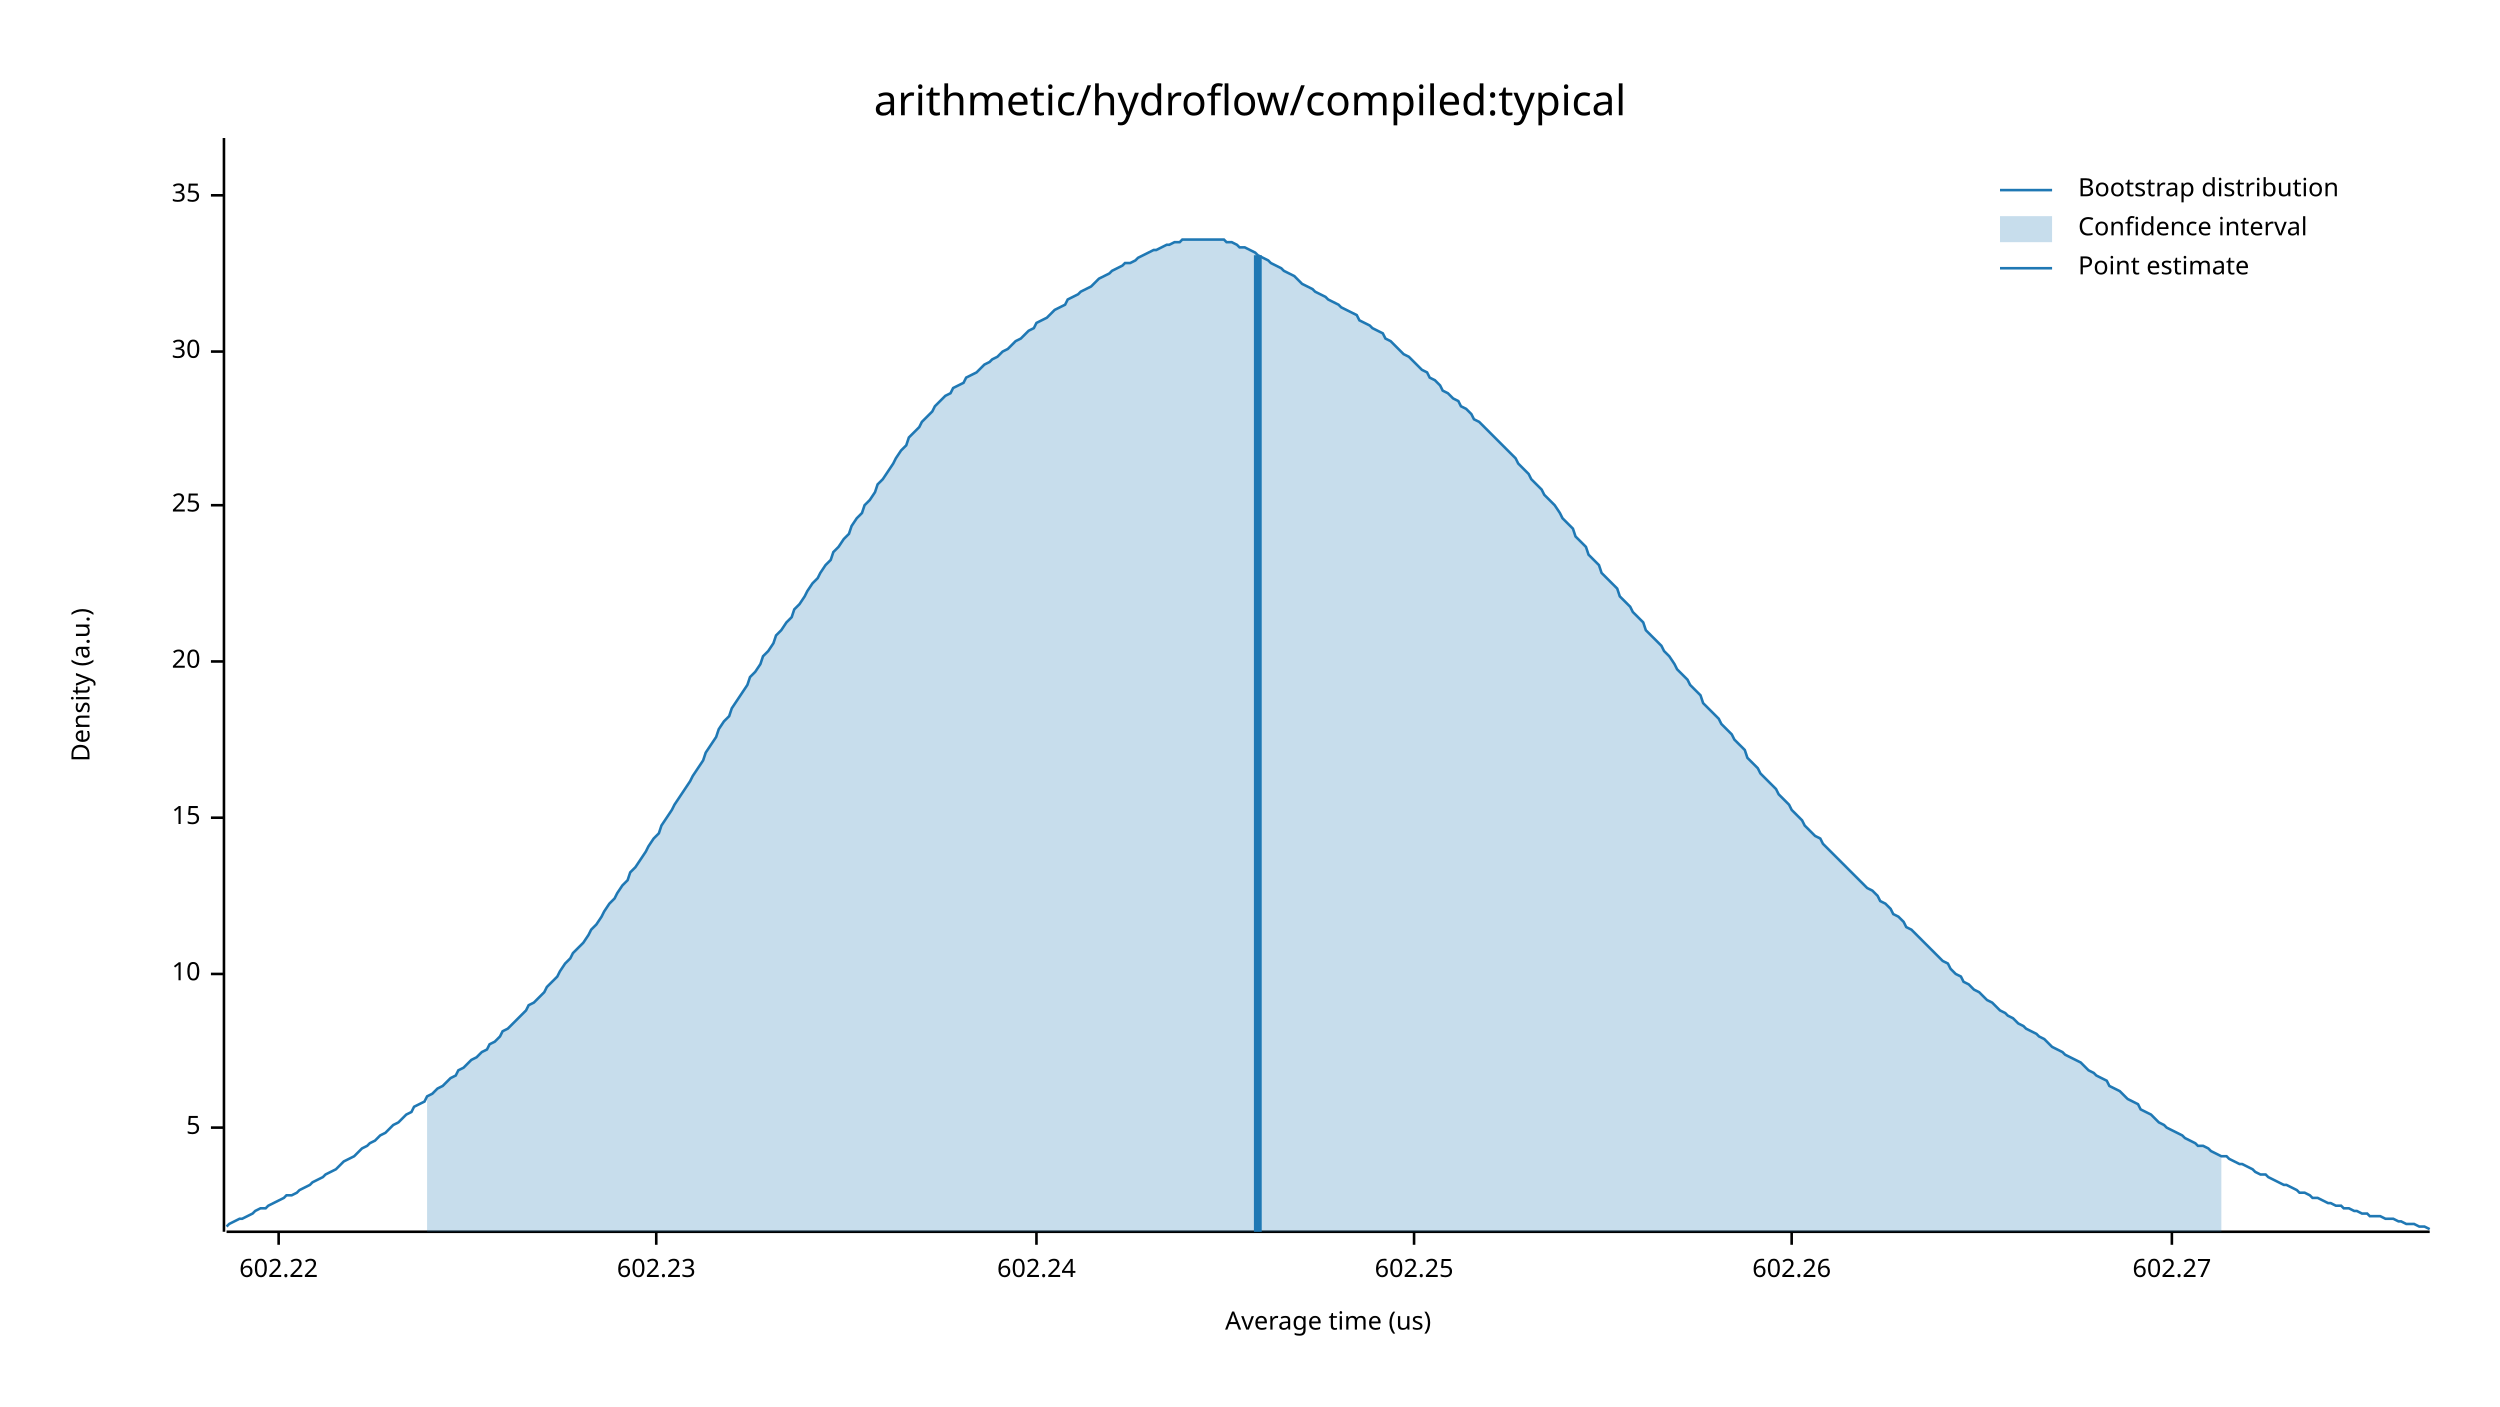
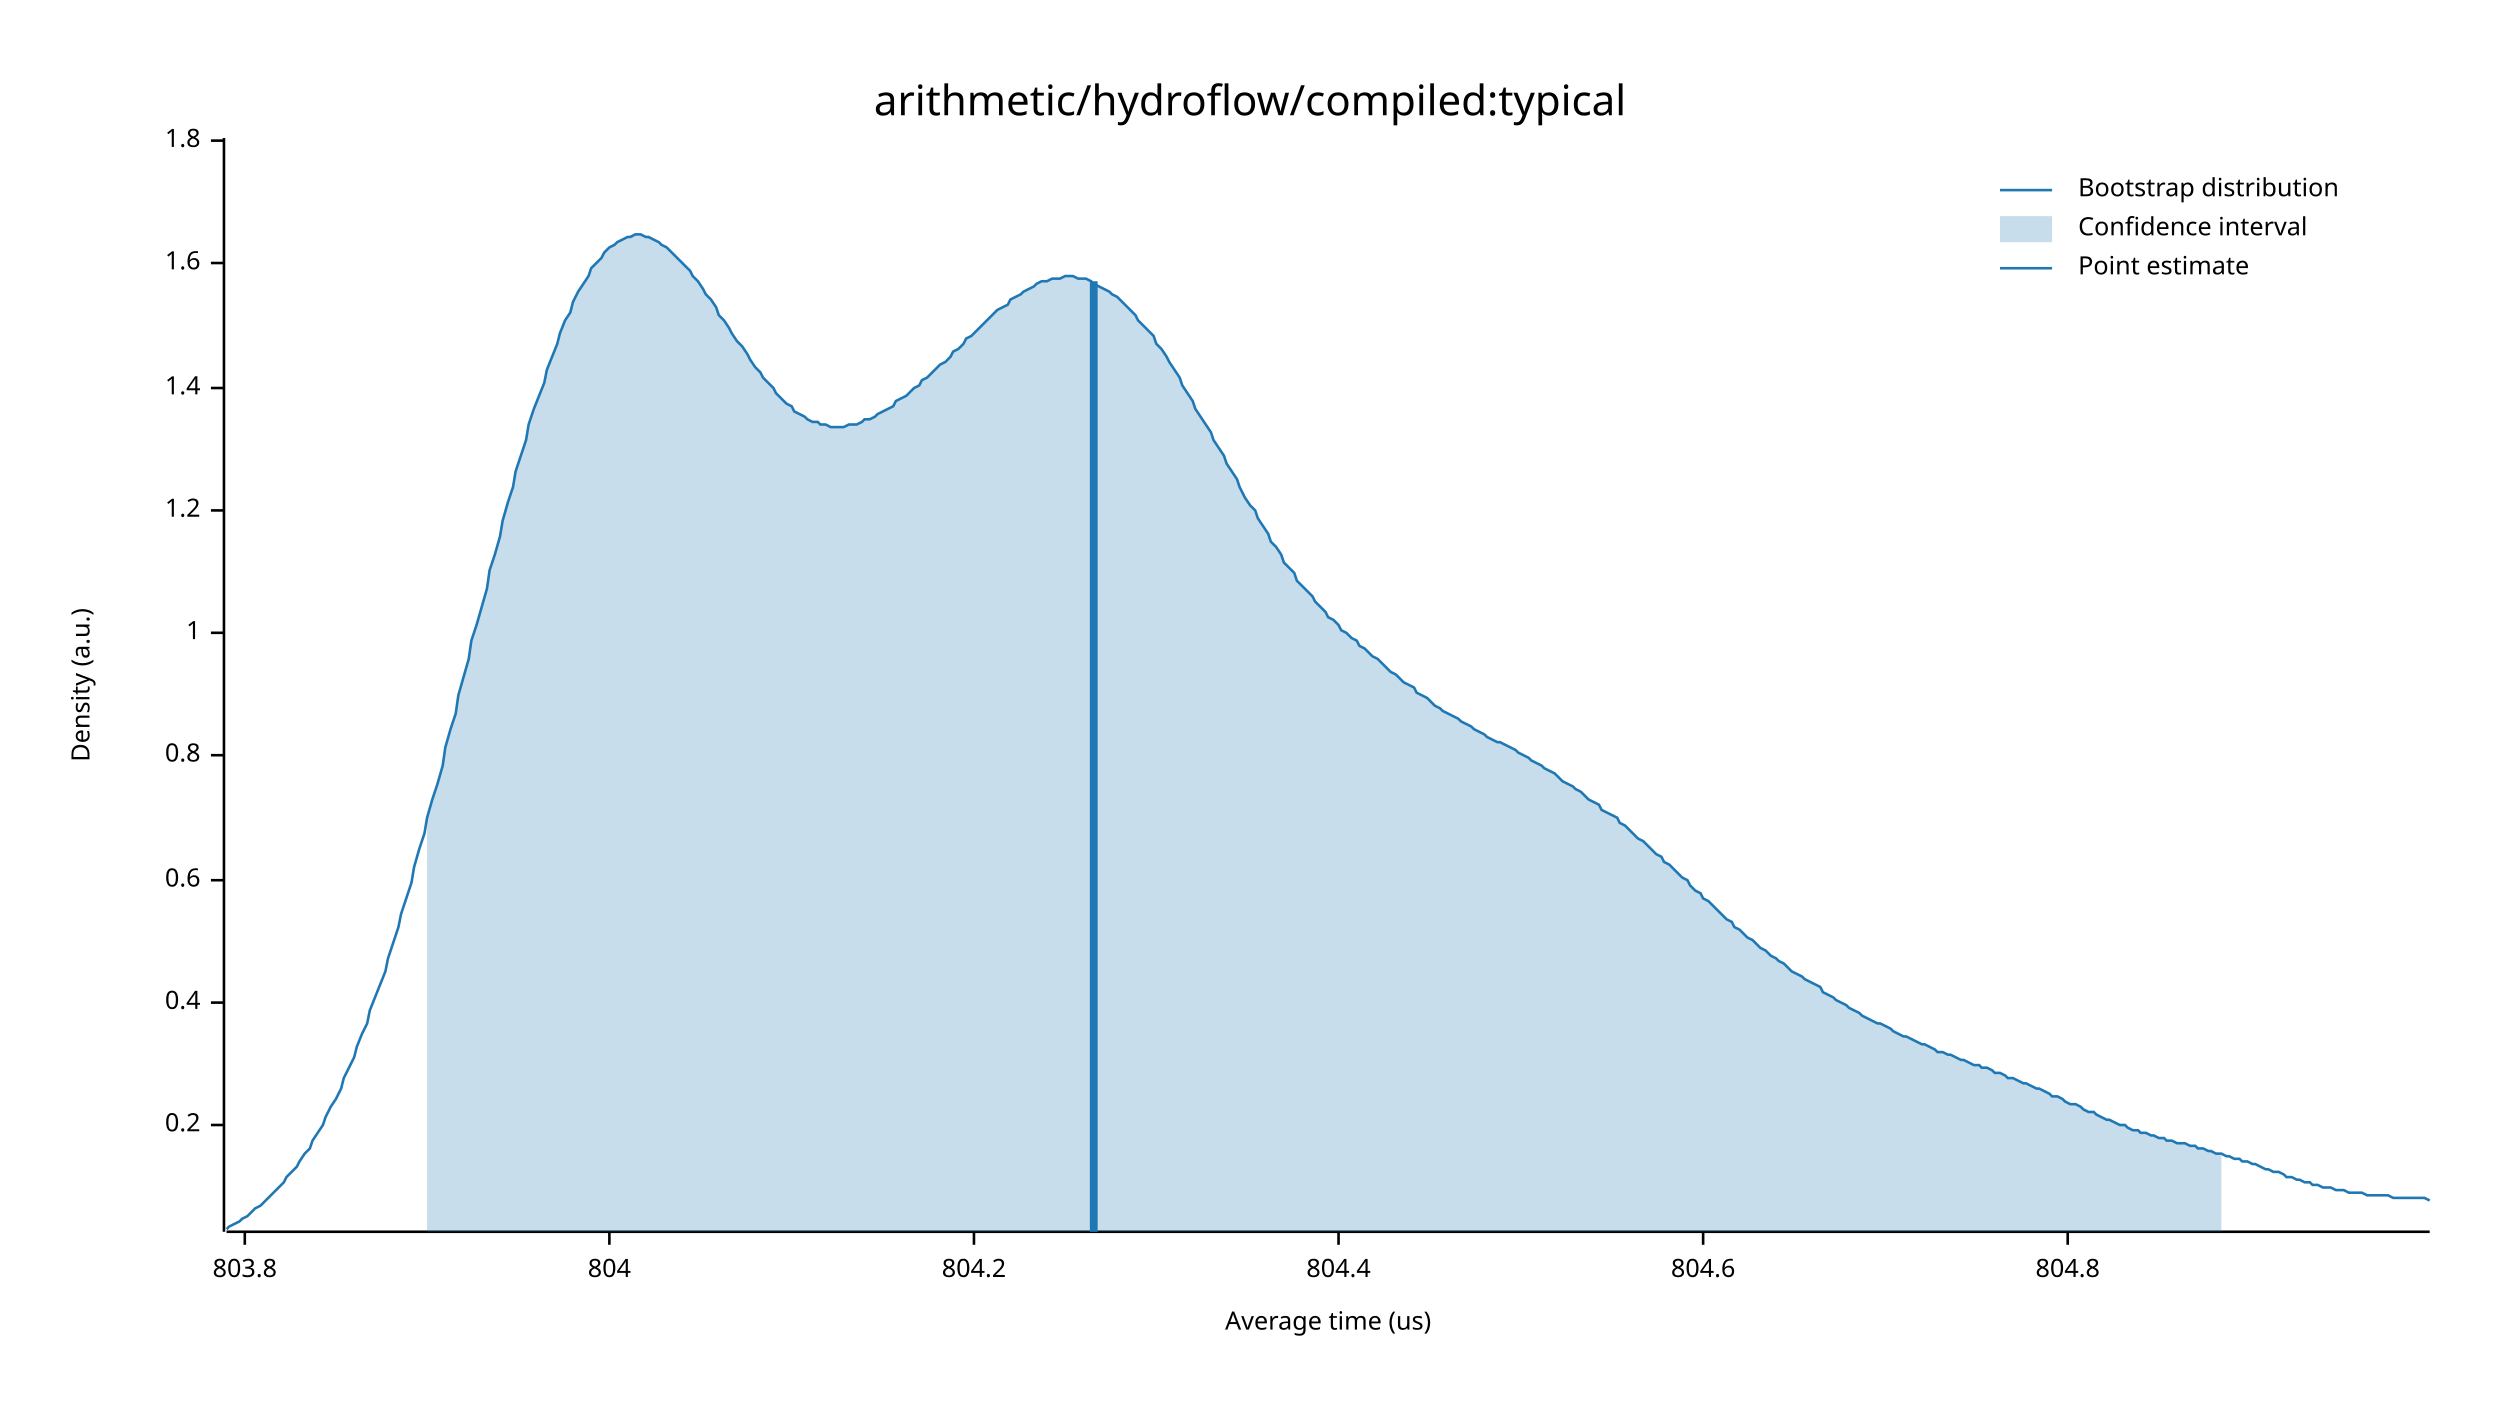
<svg xmlns="http://www.w3.org/2000/svg" width="960" height="540" viewBox="0 0 960 540">
  <text x="480" y="32" dy="0.76em" text-anchor="middle" font-family="sans-serif" font-size="16.129" opacity="1" fill="#000000">
arithmetic/hydroflow/compiled:typical
</text>
  <text x="27" y="263" dy="0.76em" text-anchor="middle" font-family="sans-serif" font-size="9.677" opacity="1" fill="#000000" transform="rotate(270, 27, 263)">
Density (a.u.)
</text>
  <text x="510" y="513" dy="-0.5ex" text-anchor="middle" font-family="sans-serif" font-size="9.677" opacity="1" fill="#000000">
Average time (us)
</text>
  <polyline fill="none" opacity="1" stroke="#000000" stroke-width="1" points="86,53 86,473 " />
-   <text x="77" y="433" dy="0.5ex" text-anchor="end" font-family="sans-serif" font-size="9.677" opacity="1" fill="#000000">
- 5
+   <text x="77" y="432" dy="0.5ex" text-anchor="end" font-family="sans-serif" font-size="9.677" opacity="1" fill="#000000">
+ 0.2
</text>
-   <polyline fill="none" opacity="1" stroke="#000000" stroke-width="1" points="81,433 86,433 " />
-   <text x="77" y="374" dy="0.5ex" text-anchor="end" font-family="sans-serif" font-size="9.677" opacity="1" fill="#000000">
- 10
+   <polyline fill="none" opacity="1" stroke="#000000" stroke-width="1" points="81,432 86,432 " />
+   <text x="77" y="385" dy="0.5ex" text-anchor="end" font-family="sans-serif" font-size="9.677" opacity="1" fill="#000000">
+ 0.4
</text>
-   <polyline fill="none" opacity="1" stroke="#000000" stroke-width="1" points="81,374 86,374 " />
-   <text x="77" y="314" dy="0.5ex" text-anchor="end" font-family="sans-serif" font-size="9.677" opacity="1" fill="#000000">
- 15
+   <polyline fill="none" opacity="1" stroke="#000000" stroke-width="1" points="81,385 86,385 " />
+   <text x="77" y="338" dy="0.5ex" text-anchor="end" font-family="sans-serif" font-size="9.677" opacity="1" fill="#000000">
+ 0.6
</text>
-   <polyline fill="none" opacity="1" stroke="#000000" stroke-width="1" points="81,314 86,314 " />
-   <text x="77" y="254" dy="0.5ex" text-anchor="end" font-family="sans-serif" font-size="9.677" opacity="1" fill="#000000">
- 20
+   <polyline fill="none" opacity="1" stroke="#000000" stroke-width="1" points="81,338 86,338 " />
+   <text x="77" y="290" dy="0.5ex" text-anchor="end" font-family="sans-serif" font-size="9.677" opacity="1" fill="#000000">
+ 0.8
</text>
-   <polyline fill="none" opacity="1" stroke="#000000" stroke-width="1" points="81,254 86,254 " />
-   <text x="77" y="194" dy="0.5ex" text-anchor="end" font-family="sans-serif" font-size="9.677" opacity="1" fill="#000000">
- 25
+   <polyline fill="none" opacity="1" stroke="#000000" stroke-width="1" points="81,290 86,290 " />
+   <text x="77" y="243" dy="0.5ex" text-anchor="end" font-family="sans-serif" font-size="9.677" opacity="1" fill="#000000">
+ 1
</text>
-   <polyline fill="none" opacity="1" stroke="#000000" stroke-width="1" points="81,194 86,194 " />
-   <text x="77" y="135" dy="0.5ex" text-anchor="end" font-family="sans-serif" font-size="9.677" opacity="1" fill="#000000">
- 30
+   <polyline fill="none" opacity="1" stroke="#000000" stroke-width="1" points="81,243 86,243 " />
+   <text x="77" y="196" dy="0.5ex" text-anchor="end" font-family="sans-serif" font-size="9.677" opacity="1" fill="#000000">
+ 1.2
</text>
-   <polyline fill="none" opacity="1" stroke="#000000" stroke-width="1" points="81,135 86,135 " />
-   <text x="77" y="75" dy="0.5ex" text-anchor="end" font-family="sans-serif" font-size="9.677" opacity="1" fill="#000000">
- 35
+   <polyline fill="none" opacity="1" stroke="#000000" stroke-width="1" points="81,196 86,196 " />
+   <text x="77" y="149" dy="0.5ex" text-anchor="end" font-family="sans-serif" font-size="9.677" opacity="1" fill="#000000">
+ 1.4
</text>
-   <polyline fill="none" opacity="1" stroke="#000000" stroke-width="1" points="81,75 86,75 " />
+   <polyline fill="none" opacity="1" stroke="#000000" stroke-width="1" points="81,149 86,149 " />
+   <text x="77" y="101" dy="0.5ex" text-anchor="end" font-family="sans-serif" font-size="9.677" opacity="1" fill="#000000">
+ 1.6
+ </text>
+   <polyline fill="none" opacity="1" stroke="#000000" stroke-width="1" points="81,101 86,101 " />
+   <text x="77" y="54" dy="0.5ex" text-anchor="end" font-family="sans-serif" font-size="9.677" opacity="1" fill="#000000">
+ 1.8
+ </text>
+   <polyline fill="none" opacity="1" stroke="#000000" stroke-width="1" points="81,54 86,54 " />
  <polyline fill="none" opacity="1" stroke="#000000" stroke-width="1" points="87,473 933,473 " />
-   <text x="107" y="483" dy="0.76em" text-anchor="middle" font-family="sans-serif" font-size="9.677" opacity="1" fill="#000000">
- 602.22
+   <text x="94" y="483" dy="0.76em" text-anchor="middle" font-family="sans-serif" font-size="9.677" opacity="1" fill="#000000">
+ 803.8
</text>
-   <polyline fill="none" opacity="1" stroke="#000000" stroke-width="1" points="107,473 107,478 " />
-   <text x="252" y="483" dy="0.76em" text-anchor="middle" font-family="sans-serif" font-size="9.677" opacity="1" fill="#000000">
- 602.23
+   <polyline fill="none" opacity="1" stroke="#000000" stroke-width="1" points="94,473 94,478 " />
+   <text x="234" y="483" dy="0.76em" text-anchor="middle" font-family="sans-serif" font-size="9.677" opacity="1" fill="#000000">
+ 804
</text>
-   <polyline fill="none" opacity="1" stroke="#000000" stroke-width="1" points="252,473 252,478 " />
-   <text x="398" y="483" dy="0.76em" text-anchor="middle" font-family="sans-serif" font-size="9.677" opacity="1" fill="#000000">
- 602.24
+   <polyline fill="none" opacity="1" stroke="#000000" stroke-width="1" points="234,473 234,478 " />
+   <text x="374" y="483" dy="0.76em" text-anchor="middle" font-family="sans-serif" font-size="9.677" opacity="1" fill="#000000">
+ 804.2
</text>
-   <polyline fill="none" opacity="1" stroke="#000000" stroke-width="1" points="398,473 398,478 " />
-   <text x="543" y="483" dy="0.76em" text-anchor="middle" font-family="sans-serif" font-size="9.677" opacity="1" fill="#000000">
- 602.25
+   <polyline fill="none" opacity="1" stroke="#000000" stroke-width="1" points="374,473 374,478 " />
+   <text x="514" y="483" dy="0.76em" text-anchor="middle" font-family="sans-serif" font-size="9.677" opacity="1" fill="#000000">
+ 804.4
</text>
-   <polyline fill="none" opacity="1" stroke="#000000" stroke-width="1" points="543,473 543,478 " />
-   <text x="688" y="483" dy="0.76em" text-anchor="middle" font-family="sans-serif" font-size="9.677" opacity="1" fill="#000000">
- 602.26
+   <polyline fill="none" opacity="1" stroke="#000000" stroke-width="1" points="514,473 514,478 " />
+   <text x="654" y="483" dy="0.76em" text-anchor="middle" font-family="sans-serif" font-size="9.677" opacity="1" fill="#000000">
+ 804.6
</text>
-   <polyline fill="none" opacity="1" stroke="#000000" stroke-width="1" points="688,473 688,478 " />
-   <text x="834" y="483" dy="0.76em" text-anchor="middle" font-family="sans-serif" font-size="9.677" opacity="1" fill="#000000">
- 602.27
+   <polyline fill="none" opacity="1" stroke="#000000" stroke-width="1" points="654,473 654,478 " />
+   <text x="794" y="483" dy="0.76em" text-anchor="middle" font-family="sans-serif" font-size="9.677" opacity="1" fill="#000000">
+ 804.8
</text>
-   <polyline fill="none" opacity="1" stroke="#000000" stroke-width="1" points="834,473 834,478 " />
-   <polyline fill="none" opacity="1" stroke="#1F78B4" stroke-width="1" points="87,471 88,470 90,469 92,468 93,468 95,467 97,466 98,465 100,464 102,464 103,463 105,462 107,461 109,460 110,459 112,459 114,458 115,457 117,456 119,455 120,454 122,453 124,452 125,451 127,450 129,449 131,447 132,446 134,445 136,444 137,443 139,441 141,440 142,439 144,438 146,436 148,435 149,434 151,432 153,431 154,430 156,428 158,427 159,425 161,424 163,423 164,421 166,420 168,418 170,417 171,416 173,414 175,413 176,411 178,410 180,408 181,407 183,406 185,404 187,403 188,401 190,400 192,398 193,396 195,395 197,393 198,392 200,390 202,388 203,386 205,385 207,383 209,381 210,379 212,377 214,375 215,373 217,370 219,368 220,366 222,364 224,362 226,359 227,357 229,355 231,352 232,350 234,347 236,345 237,343 239,340 241,338 242,335 244,333 246,330 248,327 249,325 251,322 253,320 254,317 256,314 258,311 259,309 261,306 263,303 265,300 266,298 268,295 270,292 271,289 273,286 275,283 276,280 278,277 280,275 281,272 283,269 285,266 287,263 288,260 290,258 292,255 293,252 295,250 297,247 298,244 300,242 302,239 304,237 305,234 307,232 309,229 310,227 312,224 314,222 315,220 317,217 319,215 320,212 322,210 324,207 326,205 327,202 329,199 331,197 332,194 334,192 336,189 337,186 339,184 341,181 343,178 344,176 346,173 348,171 349,168 351,166 353,164 354,162 356,160 358,158 359,156 361,154 363,152 365,151 366,149 368,148 370,147 371,145 373,144 375,143 376,142 378,140 380,139 381,138 383,137 385,135 387,134 388,133 390,131 392,130 393,129 395,127 397,126 398,124 400,123 402,122 404,120 405,119 407,118 409,117 410,115 412,114 414,113 415,112 417,111 419,110 420,109 422,107 424,106 426,105 427,104 429,103 431,102 432,101 434,101 436,100 437,99 439,98 441,97 443,96 444,96 446,95 448,94 449,94 451,93 453,93 454,92 456,92 458,92 459,92 461,92 463,92 465,92 466,92 468,92 470,92 471,93 473,93 475,94 476,95 478,95 480,96 482,97 483,98 485,99 487,100 488,101 490,102 492,103 493,104 495,105 497,106 498,107 500,109 502,110 504,111 505,112 507,113 509,114 510,115 512,116 514,117 515,118 517,119 519,120 521,121 522,123 524,124 526,125 527,126 529,127 531,128 532,130 534,131 536,133 537,134 539,136 541,137 543,139 544,140 546,142 548,143 549,145 551,146 553,148 554,150 556,151 558,153 560,154 561,156 563,157 565,159 566,161 568,162 570,164 571,165 573,167 575,169 576,170 578,172 580,174 582,176 583,178 585,180 587,182 588,184 590,186 592,188 593,190 595,192 597,194 599,197 600,199 602,201 604,203 605,206 607,208 609,210 610,213 612,215 614,217 615,220 617,222 619,224 621,226 622,229 624,231 626,233 627,235 629,237 631,239 632,242 634,244 636,246 638,248 639,250 641,252 643,255 644,257 646,259 648,261 649,263 651,265 653,267 654,270 656,272 658,274 660,276 661,278 663,280 665,282 666,284 668,286 670,288 671,291 673,293 675,295 676,297 678,299 680,301 682,303 683,305 685,307 687,309 688,311 690,313 692,315 693,317 695,319 697,321 699,322 700,324 702,326 704,328 705,329 707,331 709,333 710,334 712,336 714,338 715,339 717,341 719,342 721,344 722,346 724,347 726,349 727,351 729,352 731,354 732,356 734,357 736,359 738,361 739,362 741,364 743,366 744,367 746,369 748,370 749,372 751,374 753,375 754,377 756,378 758,380 760,381 761,382 763,384 765,385 766,386 768,388 770,389 771,390 773,391 775,393 777,394 778,395 780,396 782,397 783,398 785,399 787,401 788,402 790,403 792,404 793,405 795,406 797,407 799,408 800,409 802,411 804,412 805,413 807,414 809,415 810,417 812,418 814,419 816,421 817,422 819,423 821,424 822,426 824,427 826,428 827,429 829,431 831,432 832,433 834,434 836,435 838,436 839,437 841,438 843,439 844,440 846,440 848,441 849,442 851,443 853,444 855,444 856,445 858,446 860,447 861,447 863,448 865,449 866,450 868,451 870,451 871,452 873,453 875,454 877,455 878,455 880,456 882,457 883,458 885,458 887,459 888,460 890,460 892,461 894,462 895,462 897,463 899,463 900,464 902,464 904,465 905,465 907,466 909,466 910,467 912,467 914,467 916,468 917,468 919,468 921,469 922,469 924,470 926,470 927,470 929,471 931,471 933,472 " />
-   <polygon opacity="0.25" fill="#1F78B4" points="164,421 166,420 168,418 170,417 171,416 173,414 175,413 176,411 178,410 180,408 181,407 183,406 185,404 187,403 188,401 190,400 192,398 193,396 195,395 197,393 198,392 200,390 202,388 203,386 205,385 207,383 209,381 210,379 212,377 214,375 215,373 217,370 219,368 220,366 222,364 224,362 226,359 227,357 229,355 231,352 232,350 234,347 236,345 237,343 239,340 241,338 242,335 244,333 246,330 248,327 249,325 251,322 253,320 254,317 256,314 258,311 259,309 261,306 263,303 265,300 266,298 268,295 270,292 271,289 273,286 275,283 276,280 278,277 280,275 281,272 283,269 285,266 287,263 288,260 290,258 292,255 293,252 295,250 297,247 298,244 300,242 302,239 304,237 305,234 307,232 309,229 310,227 312,224 314,222 315,220 317,217 319,215 320,212 322,210 324,207 326,205 327,202 329,199 331,197 332,194 334,192 336,189 337,186 339,184 341,181 343,178 344,176 346,173 348,171 349,168 351,166 353,164 354,162 356,160 358,158 359,156 361,154 363,152 365,151 366,149 368,148 370,147 371,145 373,144 375,143 376,142 378,140 380,139 381,138 383,137 385,135 387,134 388,133 390,131 392,130 393,129 395,127 397,126 398,124 400,123 402,122 404,120 405,119 407,118 409,117 410,115 412,114 414,113 415,112 417,111 419,110 420,109 422,107 424,106 426,105 427,104 429,103 431,102 432,101 434,101 436,100 437,99 439,98 441,97 443,96 444,96 446,95 448,94 449,94 451,93 453,93 454,92 456,92 458,92 459,92 461,92 463,92 465,92 466,92 468,92 470,92 471,93 473,93 475,94 476,95 478,95 480,96 482,97 483,98 485,99 487,100 488,101 490,102 492,103 493,104 495,105 497,106 498,107 500,109 502,110 504,111 505,112 507,113 509,114 510,115 512,116 514,117 515,118 517,119 519,120 521,121 522,123 524,124 526,125 527,126 529,127 531,128 532,130 534,131 536,133 537,134 539,136 541,137 543,139 544,140 546,142 548,143 549,145 551,146 553,148 554,150 556,151 558,153 560,154 561,156 563,157 565,159 566,161 568,162 570,164 571,165 573,167 575,169 576,170 578,172 580,174 582,176 583,178 585,180 587,182 588,184 590,186 592,188 593,190 595,192 597,194 599,197 600,199 602,201 604,203 605,206 607,208 609,210 610,213 612,215 614,217 615,220 617,222 619,224 621,226 622,229 624,231 626,233 627,235 629,237 631,239 632,242 634,244 636,246 638,248 639,250 641,252 643,255 644,257 646,259 648,261 649,263 651,265 653,267 654,270 656,272 658,274 660,276 661,278 663,280 665,282 666,284 668,286 670,288 671,291 673,293 675,295 676,297 678,299 680,301 682,303 683,305 685,307 687,309 688,311 690,313 692,315 693,317 695,319 697,321 699,322 700,324 702,326 704,328 705,329 707,331 709,333 710,334 712,336 714,338 715,339 717,341 719,342 721,344 722,346 724,347 726,349 727,351 729,352 731,354 732,356 734,357 736,359 738,361 739,362 741,364 743,366 744,367 746,369 748,370 749,372 751,374 753,375 754,377 756,378 758,380 760,381 761,382 763,384 765,385 766,386 768,388 770,389 771,390 773,391 775,393 777,394 778,395 780,396 782,397 783,398 785,399 787,401 788,402 790,403 792,404 793,405 795,406 797,407 799,408 800,409 802,411 804,412 805,413 807,414 809,415 810,417 812,418 814,419 816,421 817,422 819,423 821,424 822,426 824,427 826,428 827,429 829,431 831,432 832,433 834,434 836,435 838,436 839,437 841,438 843,439 844,440 846,440 848,441 849,442 851,443 853,444 853,473 164,473 " />
-   <polyline fill="none" opacity="1" stroke="#1F78B4" stroke-width="3" points="483,473 483,98 " />
+   <polyline fill="none" opacity="1" stroke="#000000" stroke-width="1" points="794,473 794,478 " />
+   <polyline fill="none" opacity="1" stroke="#1F78B4" stroke-width="1" points="87,472 88,471 90,470 92,469 93,468 95,467 97,465 98,464 100,463 102,461 103,460 105,458 107,456 109,454 110,452 112,450 114,448 115,446 117,443 119,441 120,438 122,435 124,432 125,429 127,425 129,422 131,418 132,414 134,410 136,406 137,402 139,397 141,393 142,388 144,383 146,378 148,373 149,368 151,362 153,356 154,351 156,345 158,339 159,333 161,326 163,320 164,314 166,307 168,301 170,294 171,287 173,280 175,274 176,267 178,260 180,253 181,246 183,240 185,233 187,226 188,219 190,213 192,206 193,200 195,193 197,187 198,181 200,175 202,169 203,163 205,157 207,152 209,147 210,142 212,137 214,132 215,128 217,123 219,120 220,116 222,112 224,109 226,106 227,103 229,101 231,99 232,97 234,95 236,94 237,93 239,92 241,91 242,91 244,90 246,90 248,91 249,91 251,92 253,93 254,94 256,95 258,97 259,98 261,100 263,102 265,104 266,106 268,108 270,111 271,113 273,115 275,118 276,121 278,123 280,126 281,128 283,131 285,133 287,136 288,138 290,141 292,143 293,145 295,147 297,149 298,151 300,153 302,155 304,156 305,158 307,159 309,160 310,161 312,162 314,162 315,163 317,163 319,164 320,164 322,164 324,164 326,163 327,163 329,163 331,162 332,161 334,161 336,160 337,159 339,158 341,157 343,156 344,154 346,153 348,152 349,151 351,149 353,148 354,146 356,145 358,143 359,142 361,140 363,139 365,137 366,135 368,134 370,132 371,130 373,129 375,127 376,126 378,124 380,122 381,121 383,119 385,118 387,117 388,115 390,114 392,113 393,112 395,111 397,110 398,109 400,108 402,108 404,107 405,107 407,107 409,106 410,106 412,106 414,107 415,107 417,107 419,108 420,109 422,110 424,111 426,112 427,113 429,114 431,116 432,117 434,119 436,121 437,123 439,125 441,127 443,129 444,132 446,134 448,137 449,139 451,142 453,145 454,148 456,151 458,154 459,157 461,160 463,163 465,166 466,169 468,172 470,175 471,178 473,181 475,184 476,187 478,191 480,194 482,196 483,199 485,202 487,205 488,208 490,210 492,213 493,216 495,218 497,220 498,223 500,225 502,227 504,229 505,231 507,233 509,235 510,237 512,238 514,240 515,242 517,243 519,245 521,246 522,248 524,249 526,251 527,252 529,253 531,255 532,256 534,258 536,259 537,260 539,262 541,263 543,264 544,266 546,267 548,268 549,269 551,271 553,272 554,273 556,274 558,275 560,276 561,277 563,278 565,279 566,280 568,281 570,282 571,283 573,284 575,285 576,285 578,286 580,287 582,288 583,289 585,290 587,291 588,292 590,293 592,294 593,295 595,296 597,297 599,299 600,300 602,301 604,302 605,303 607,304 609,306 610,307 612,308 614,309 615,311 617,312 619,313 621,314 622,316 624,317 626,319 627,320 629,322 631,323 632,324 634,326 636,328 638,329 639,331 641,332 643,334 644,335 646,337 648,338 649,340 651,342 653,343 654,345 656,346 658,348 660,350 661,351 663,353 665,354 666,356 668,357 670,359 671,360 673,361 675,363 676,364 678,365 680,367 682,368 683,369 685,370 687,372 688,373 690,374 692,375 693,376 695,377 697,378 699,379 700,381 702,382 704,383 705,384 707,385 709,386 710,387 712,388 714,389 715,390 717,391 719,392 721,393 722,393 724,394 726,395 727,396 729,397 731,398 732,398 734,399 736,400 738,401 739,401 741,402 743,403 744,404 746,404 748,405 749,405 751,406 753,407 754,407 756,408 758,409 760,409 761,410 763,410 765,411 766,412 768,412 770,413 771,414 773,414 775,415 777,416 778,416 780,417 782,418 783,418 785,419 787,420 788,421 790,421 792,422 793,423 795,424 797,424 799,425 800,426 802,427 804,427 805,428 807,429 809,430 810,430 812,431 814,432 816,432 817,433 819,434 821,434 822,435 824,435 826,436 827,436 829,437 831,437 832,438 834,438 836,439 838,439 839,439 841,440 843,440 844,441 846,441 848,442 849,442 851,443 853,443 855,444 856,444 858,445 860,445 861,446 863,446 865,447 866,447 868,448 870,449 871,449 873,450 875,450 877,451 878,452 880,452 882,453 883,453 885,454 887,454 888,455 890,455 892,456 894,456 895,456 897,457 899,457 900,457 902,458 904,458 905,458 907,458 909,459 910,459 912,459 914,459 916,459 917,459 919,460 921,460 922,460 924,460 926,460 927,460 929,460 931,460 933,461 " />
+   <polygon opacity="0.25" fill="#1F78B4" points="164,314 166,307 168,301 170,294 171,287 173,280 175,274 176,267 178,260 180,253 181,246 183,240 185,233 187,226 188,219 190,213 192,206 193,200 195,193 197,187 198,181 200,175 202,169 203,163 205,157 207,152 209,147 210,142 212,137 214,132 215,128 217,123 219,120 220,116 222,112 224,109 226,106 227,103 229,101 231,99 232,97 234,95 236,94 237,93 239,92 241,91 242,91 244,90 246,90 248,91 249,91 251,92 253,93 254,94 256,95 258,97 259,98 261,100 263,102 265,104 266,106 268,108 270,111 271,113 273,115 275,118 276,121 278,123 280,126 281,128 283,131 285,133 287,136 288,138 290,141 292,143 293,145 295,147 297,149 298,151 300,153 302,155 304,156 305,158 307,159 309,160 310,161 312,162 314,162 315,163 317,163 319,164 320,164 322,164 324,164 326,163 327,163 329,163 331,162 332,161 334,161 336,160 337,159 339,158 341,157 343,156 344,154 346,153 348,152 349,151 351,149 353,148 354,146 356,145 358,143 359,142 361,140 363,139 365,137 366,135 368,134 370,132 371,130 373,129 375,127 376,126 378,124 380,122 381,121 383,119 385,118 387,117 388,115 390,114 392,113 393,112 395,111 397,110 398,109 400,108 402,108 404,107 405,107 407,107 409,106 410,106 412,106 414,107 415,107 417,107 419,108 420,109 422,110 424,111 426,112 427,113 429,114 431,116 432,117 434,119 436,121 437,123 439,125 441,127 443,129 444,132 446,134 448,137 449,139 451,142 453,145 454,148 456,151 458,154 459,157 461,160 463,163 465,166 466,169 468,172 470,175 471,178 473,181 475,184 476,187 478,191 480,194 482,196 483,199 485,202 487,205 488,208 490,210 492,213 493,216 495,218 497,220 498,223 500,225 502,227 504,229 505,231 507,233 509,235 510,237 512,238 514,240 515,242 517,243 519,245 521,246 522,248 524,249 526,251 527,252 529,253 531,255 532,256 534,258 536,259 537,260 539,262 541,263 543,264 544,266 546,267 548,268 549,269 551,271 553,272 554,273 556,274 558,275 560,276 561,277 563,278 565,279 566,280 568,281 570,282 571,283 573,284 575,285 576,285 578,286 580,287 582,288 583,289 585,290 587,291 588,292 590,293 592,294 593,295 595,296 597,297 599,299 600,300 602,301 604,302 605,303 607,304 609,306 610,307 612,308 614,309 615,311 617,312 619,313 621,314 622,316 624,317 626,319 627,320 629,322 631,323 632,324 634,326 636,328 638,329 639,331 641,332 643,334 644,335 646,337 648,338 649,340 651,342 653,343 654,345 656,346 658,348 660,350 661,351 663,353 665,354 666,356 668,357 670,359 671,360 673,361 675,363 676,364 678,365 680,367 682,368 683,369 685,370 687,372 688,373 690,374 692,375 693,376 695,377 697,378 699,379 700,381 702,382 704,383 705,384 707,385 709,386 710,387 712,388 714,389 715,390 717,391 719,392 721,393 722,393 724,394 726,395 727,396 729,397 731,398 732,398 734,399 736,400 738,401 739,401 741,402 743,403 744,404 746,404 748,405 749,405 751,406 753,407 754,407 756,408 758,409 760,409 761,410 763,410 765,411 766,412 768,412 770,413 771,414 773,414 775,415 777,416 778,416 780,417 782,418 783,418 785,419 787,420 788,421 790,421 792,422 793,423 795,424 797,424 799,425 800,426 802,427 804,427 805,428 807,429 809,430 810,430 812,431 814,432 816,432 817,433 819,434 821,434 822,435 824,435 826,436 827,436 829,437 831,437 832,438 834,438 836,439 838,439 839,439 841,440 843,440 844,441 846,441 848,442 849,442 851,443 853,443 853,473 164,473 " />
+   <polyline fill="none" opacity="1" stroke="#1F78B4" stroke-width="3" points="420,473 420,108 " />
  <text x="798" y="68" dy="0.76em" text-anchor="start" font-family="sans-serif" font-size="9.677" opacity="1" fill="#000000">
Bootstrap distribution
</text>
  <text x="798" y="83" dy="0.76em" text-anchor="start" font-family="sans-serif" font-size="9.677" opacity="1" fill="#000000">
Confidence interval
</text>
  <text x="798" y="98" dy="0.76em" text-anchor="start" font-family="sans-serif" font-size="9.677" opacity="1" fill="#000000">
Point estimate
</text>
  <polyline fill="none" opacity="1" stroke="#1F78B4" stroke-width="1" points="768,73 788,73 " />
  <rect x="768" y="83" width="20" height="10" opacity="0.25" fill="#1F78B4" stroke="none" />
  <polyline fill="none" opacity="1" stroke="#1F78B4" stroke-width="1" points="768,103 788,103 " />
</svg>
